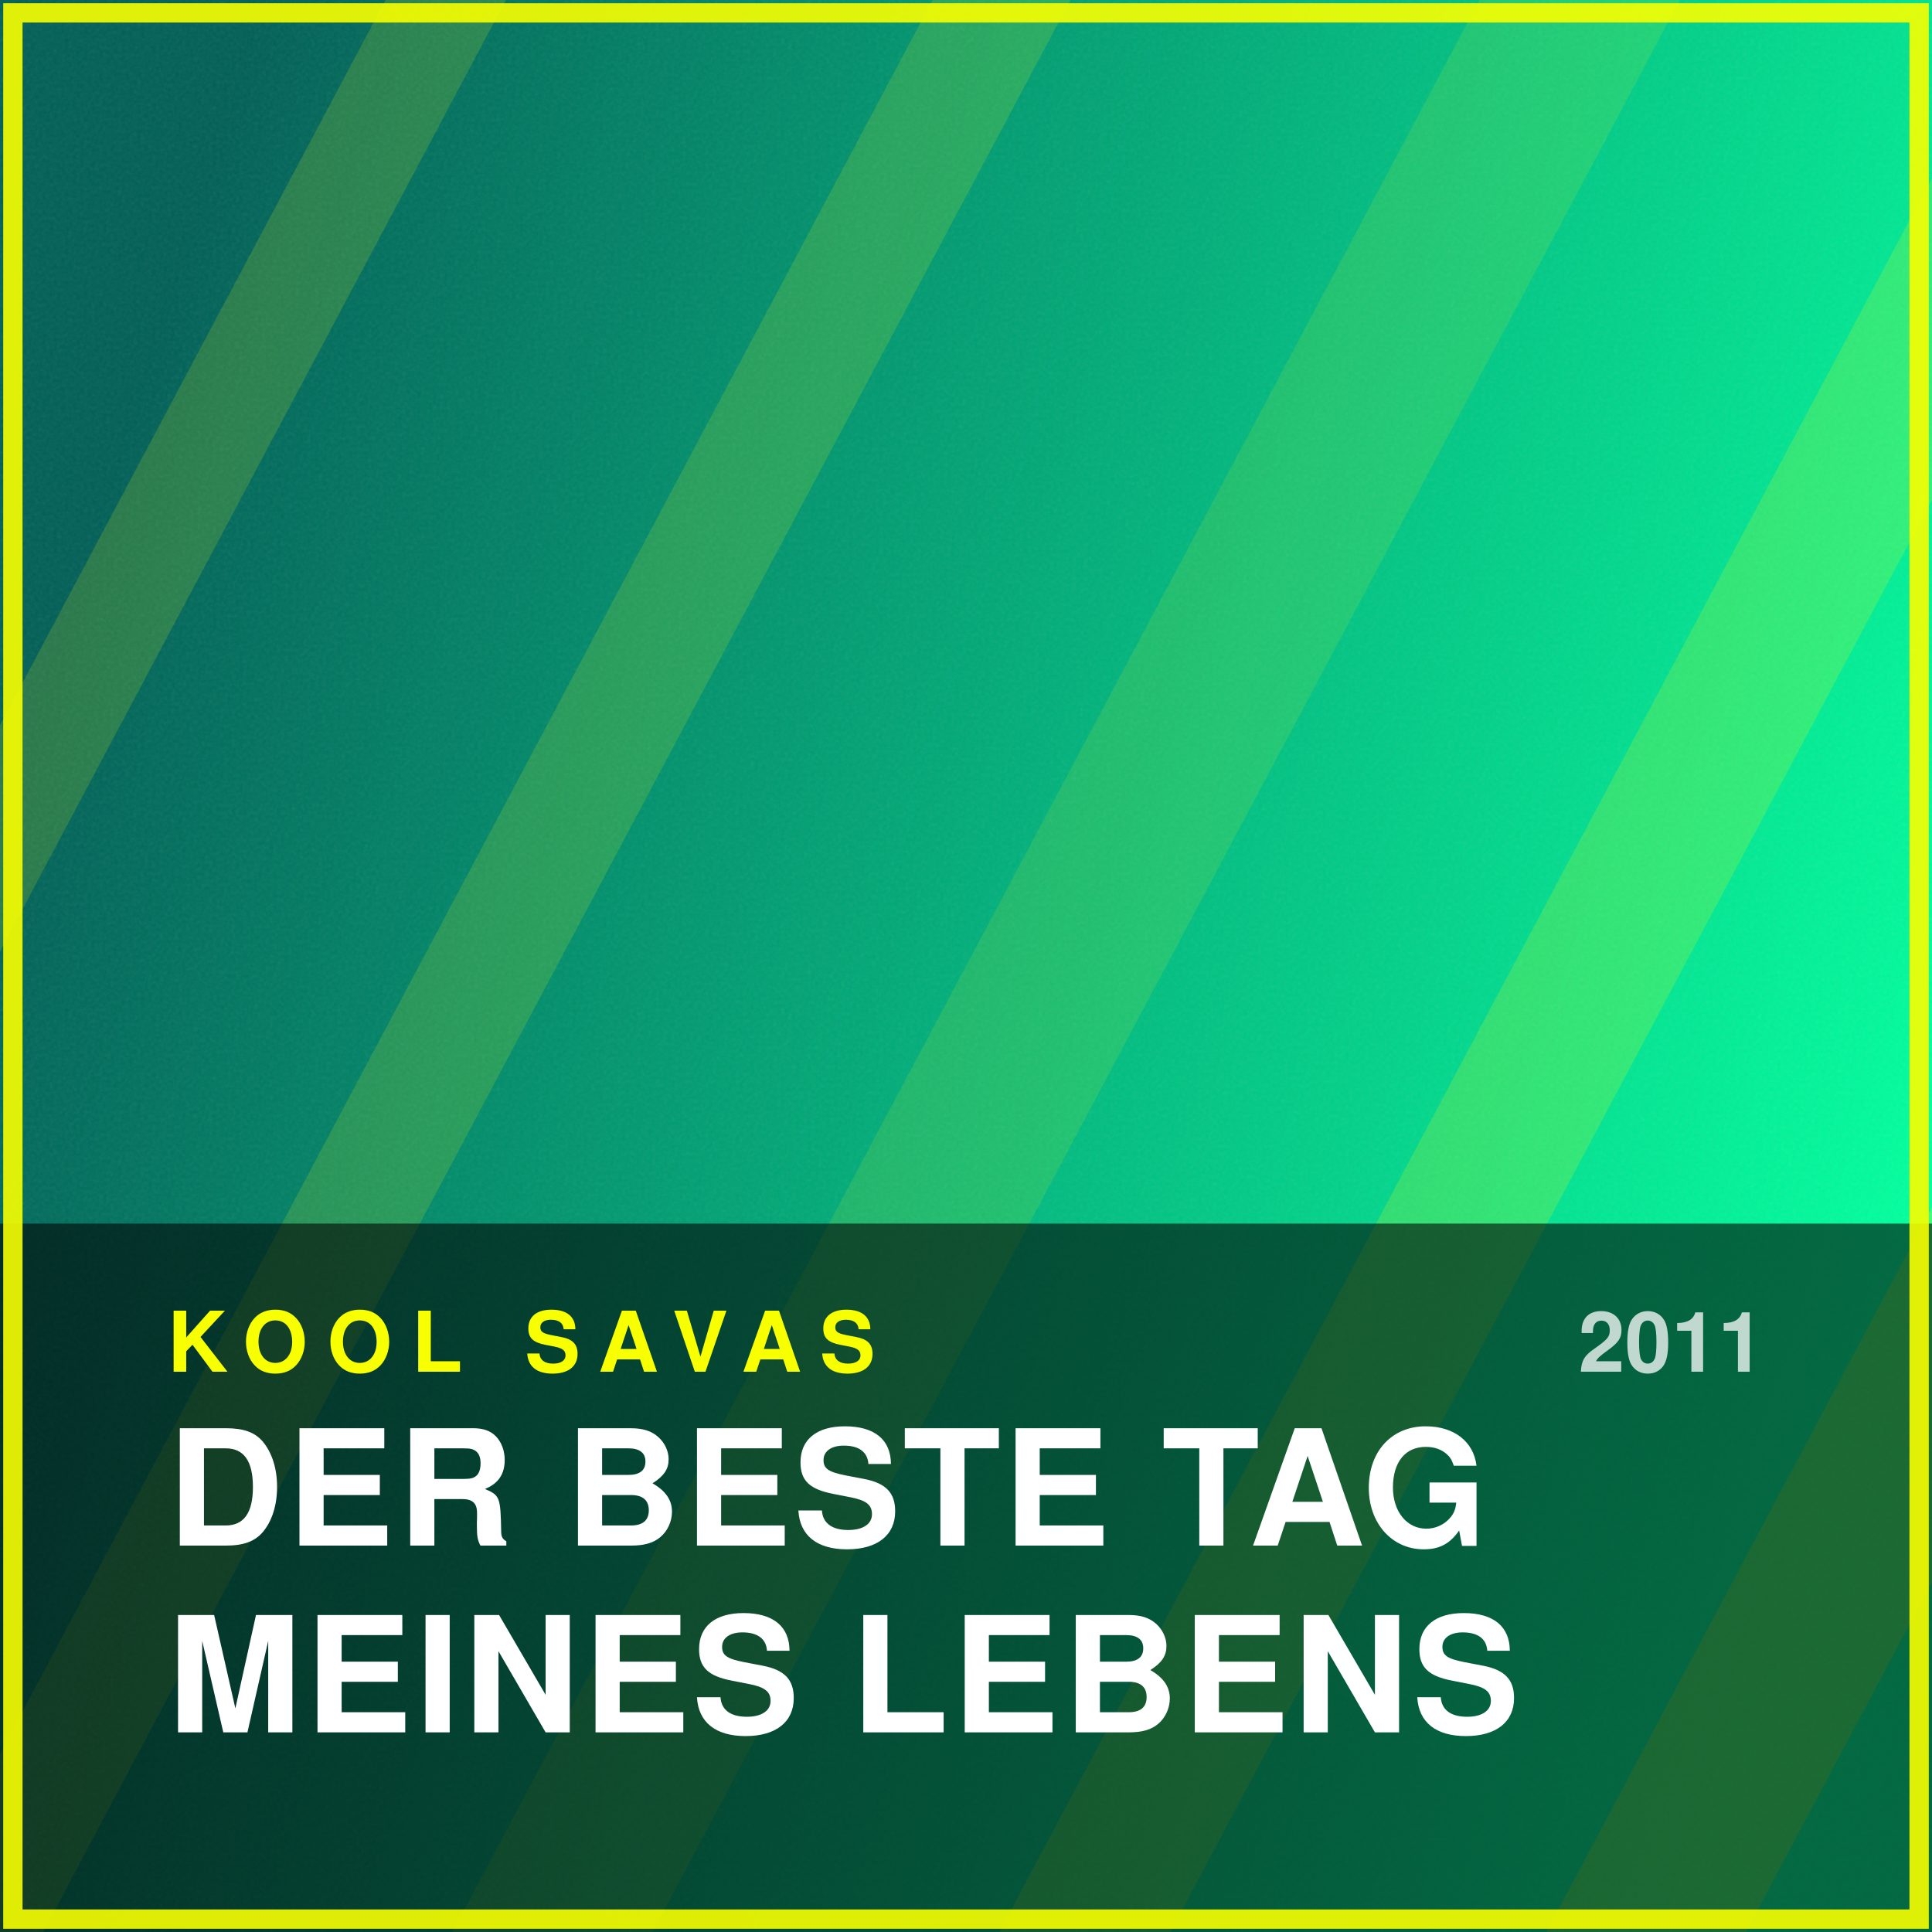
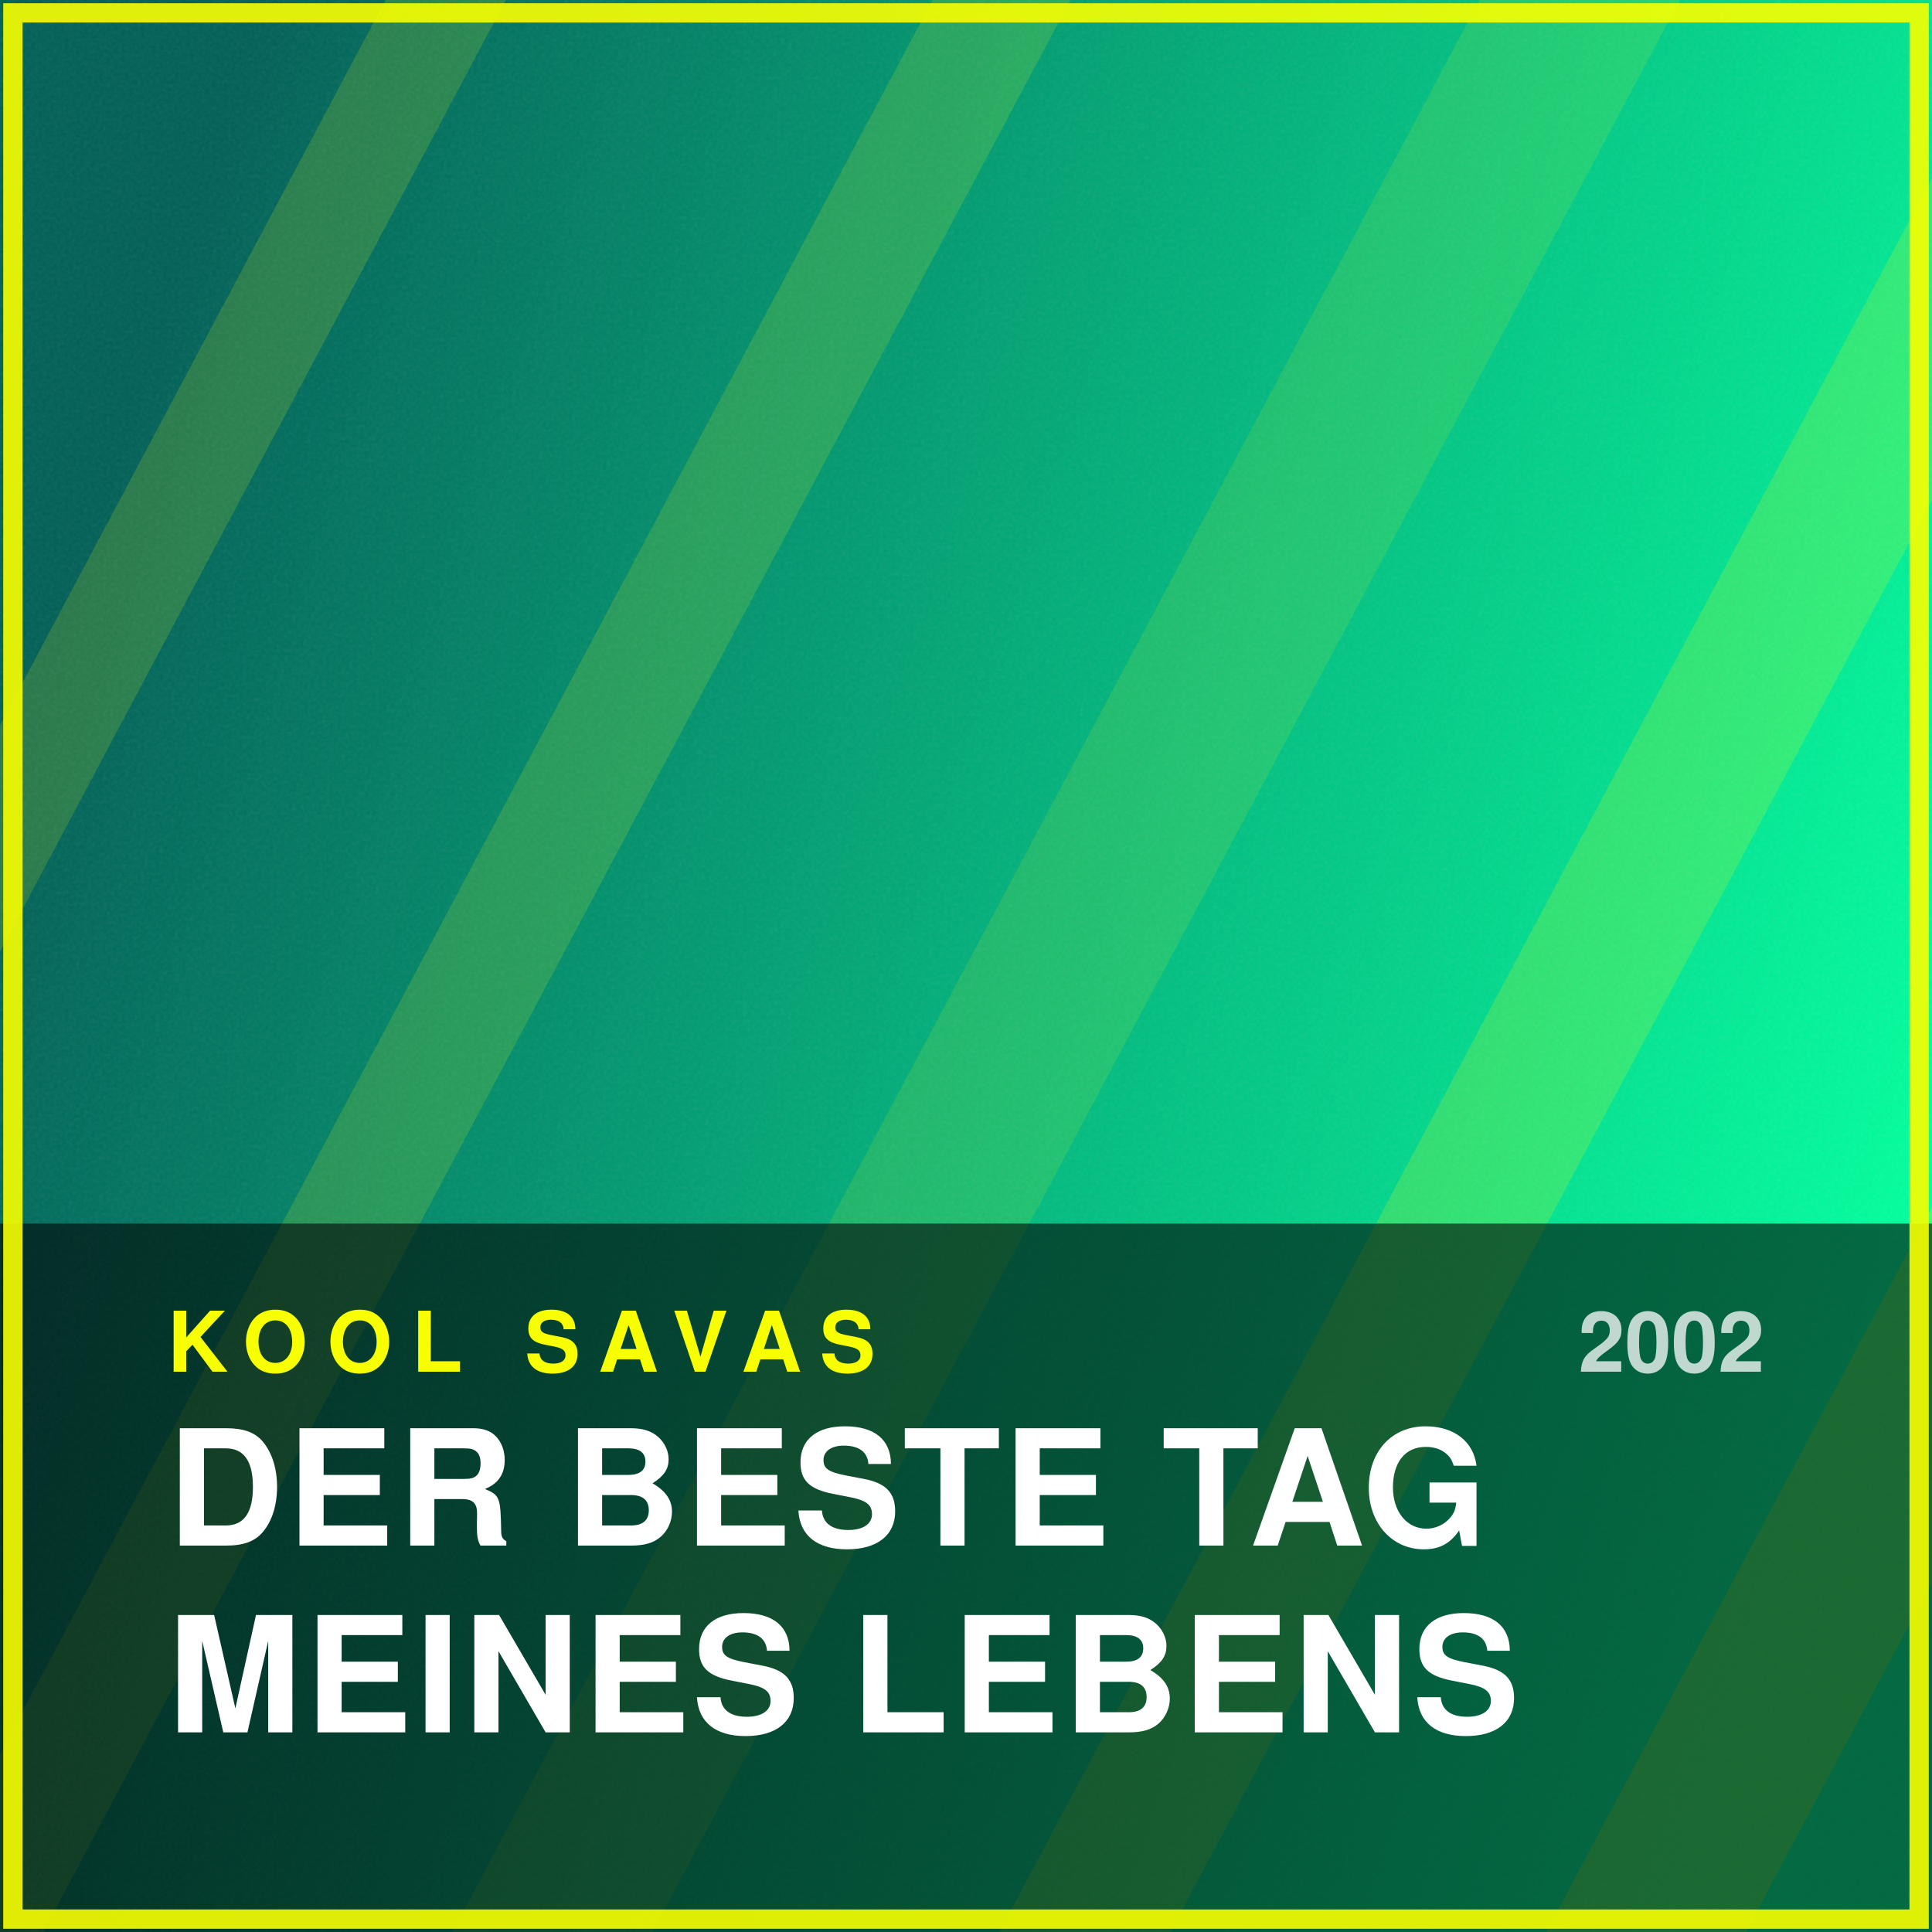
<svg xmlns="http://www.w3.org/2000/svg" viewBox="0 0 600 600" width="600" height="600" role="img" aria-label="Der beste Tag meines Lebens von Kool Savas">
  <defs>
    <linearGradient id="bg" gradientTransform="rotate(198 0.5 0.5)">
      <stop offset="0%" stop-color="#00ff9d" />
      <stop offset="100%" stop-color="#005f56" />
    </linearGradient>
    <filter id="grain">
      <feTurbulence type="fractalNoise" baseFrequency="0.85" numOctaves="3" />
      <feColorMatrix type="saturate" values="0" />
    </filter>
    <clipPath id="clip">
      <rect width="600" height="600" />
    </clipPath>
  </defs>
  <g clip-path="url(#clip)">
    <rect width="600" height="600" fill="url(#bg)" />
    <rect x="-600.0" y="-600" width="47.1" height="1800" fill="#f7ff00" opacity="0.22" transform="rotate(28 300.0 300.0)" />
    <rect x="-450.0" y="-600" width="16.4" height="1800" fill="#f7ff00" opacity="0.19" transform="rotate(28 300.0 300.0)" />
    <rect x="-300.0" y="-600" width="35.3" height="1800" fill="#f7ff00" opacity="0.30" transform="rotate(28 300.0 300.0)" />
    <rect x="-150.0" y="-600" width="32.0" height="1800" fill="#f7ff00" opacity="0.32" transform="rotate(28 300.0 300.0)" />
    <rect x="0.0" y="-600" width="33.0" height="1800" fill="#f7ff00" opacity="0.16" transform="rotate(28 300.0 300.0)" />
    <rect x="150.0" y="-600" width="37.8" height="1800" fill="#f7ff00" opacity="0.15" transform="rotate(28 300.0 300.0)" />
    <rect x="300.0" y="-600" width="54.9" height="1800" fill="#f7ff00" opacity="0.12" transform="rotate(28 300.0 300.0)" />
    <rect x="450.0" y="-600" width="46.9" height="1800" fill="#f7ff00" opacity="0.19" transform="rotate(28 300.0 300.0)" />
    <rect x="600.0" y="-600" width="54.7" height="1800" fill="#f7ff00" opacity="0.24" transform="rotate(28 300.0 300.0)" />
    <rect width="600" height="600" filter="url(#grain)" opacity="0.10" />
    <rect x="0" y="380" width="600" height="220" fill="#000" opacity="0.58" />
    <text x="52" y="426" font-family="Helvetica, Arial, sans-serif" font-size="26" font-weight="700" letter-spacing="6" fill="#f7ff00">KOOL SAVAS</text>
    <text x="52" y="480" font-family="Helvetica, Arial, sans-serif" font-size="50" font-weight="800" letter-spacing="1" fill="#ffffff">
      <tspan x="52" dy="0">DER BESTE TAG</tspan>
      <tspan x="52" dy="58">MEINES LEBENS</tspan>
    </text>
-     <text x="548" y="426" text-anchor="end" font-family="Helvetica, Arial, sans-serif" font-size="26" font-weight="700" fill="#ffffff" opacity="0.75">2011</text>
+     <text x="548" y="426" text-anchor="end" font-family="Helvetica, Arial, sans-serif" font-size="26" font-weight="700" fill="#ffffff" opacity="0.75">2002</text>
  </g>
  <rect x="4" y="4" width="592" height="592" fill="none" stroke="#f7ff00" stroke-width="6" opacity="0.9" />
</svg>
